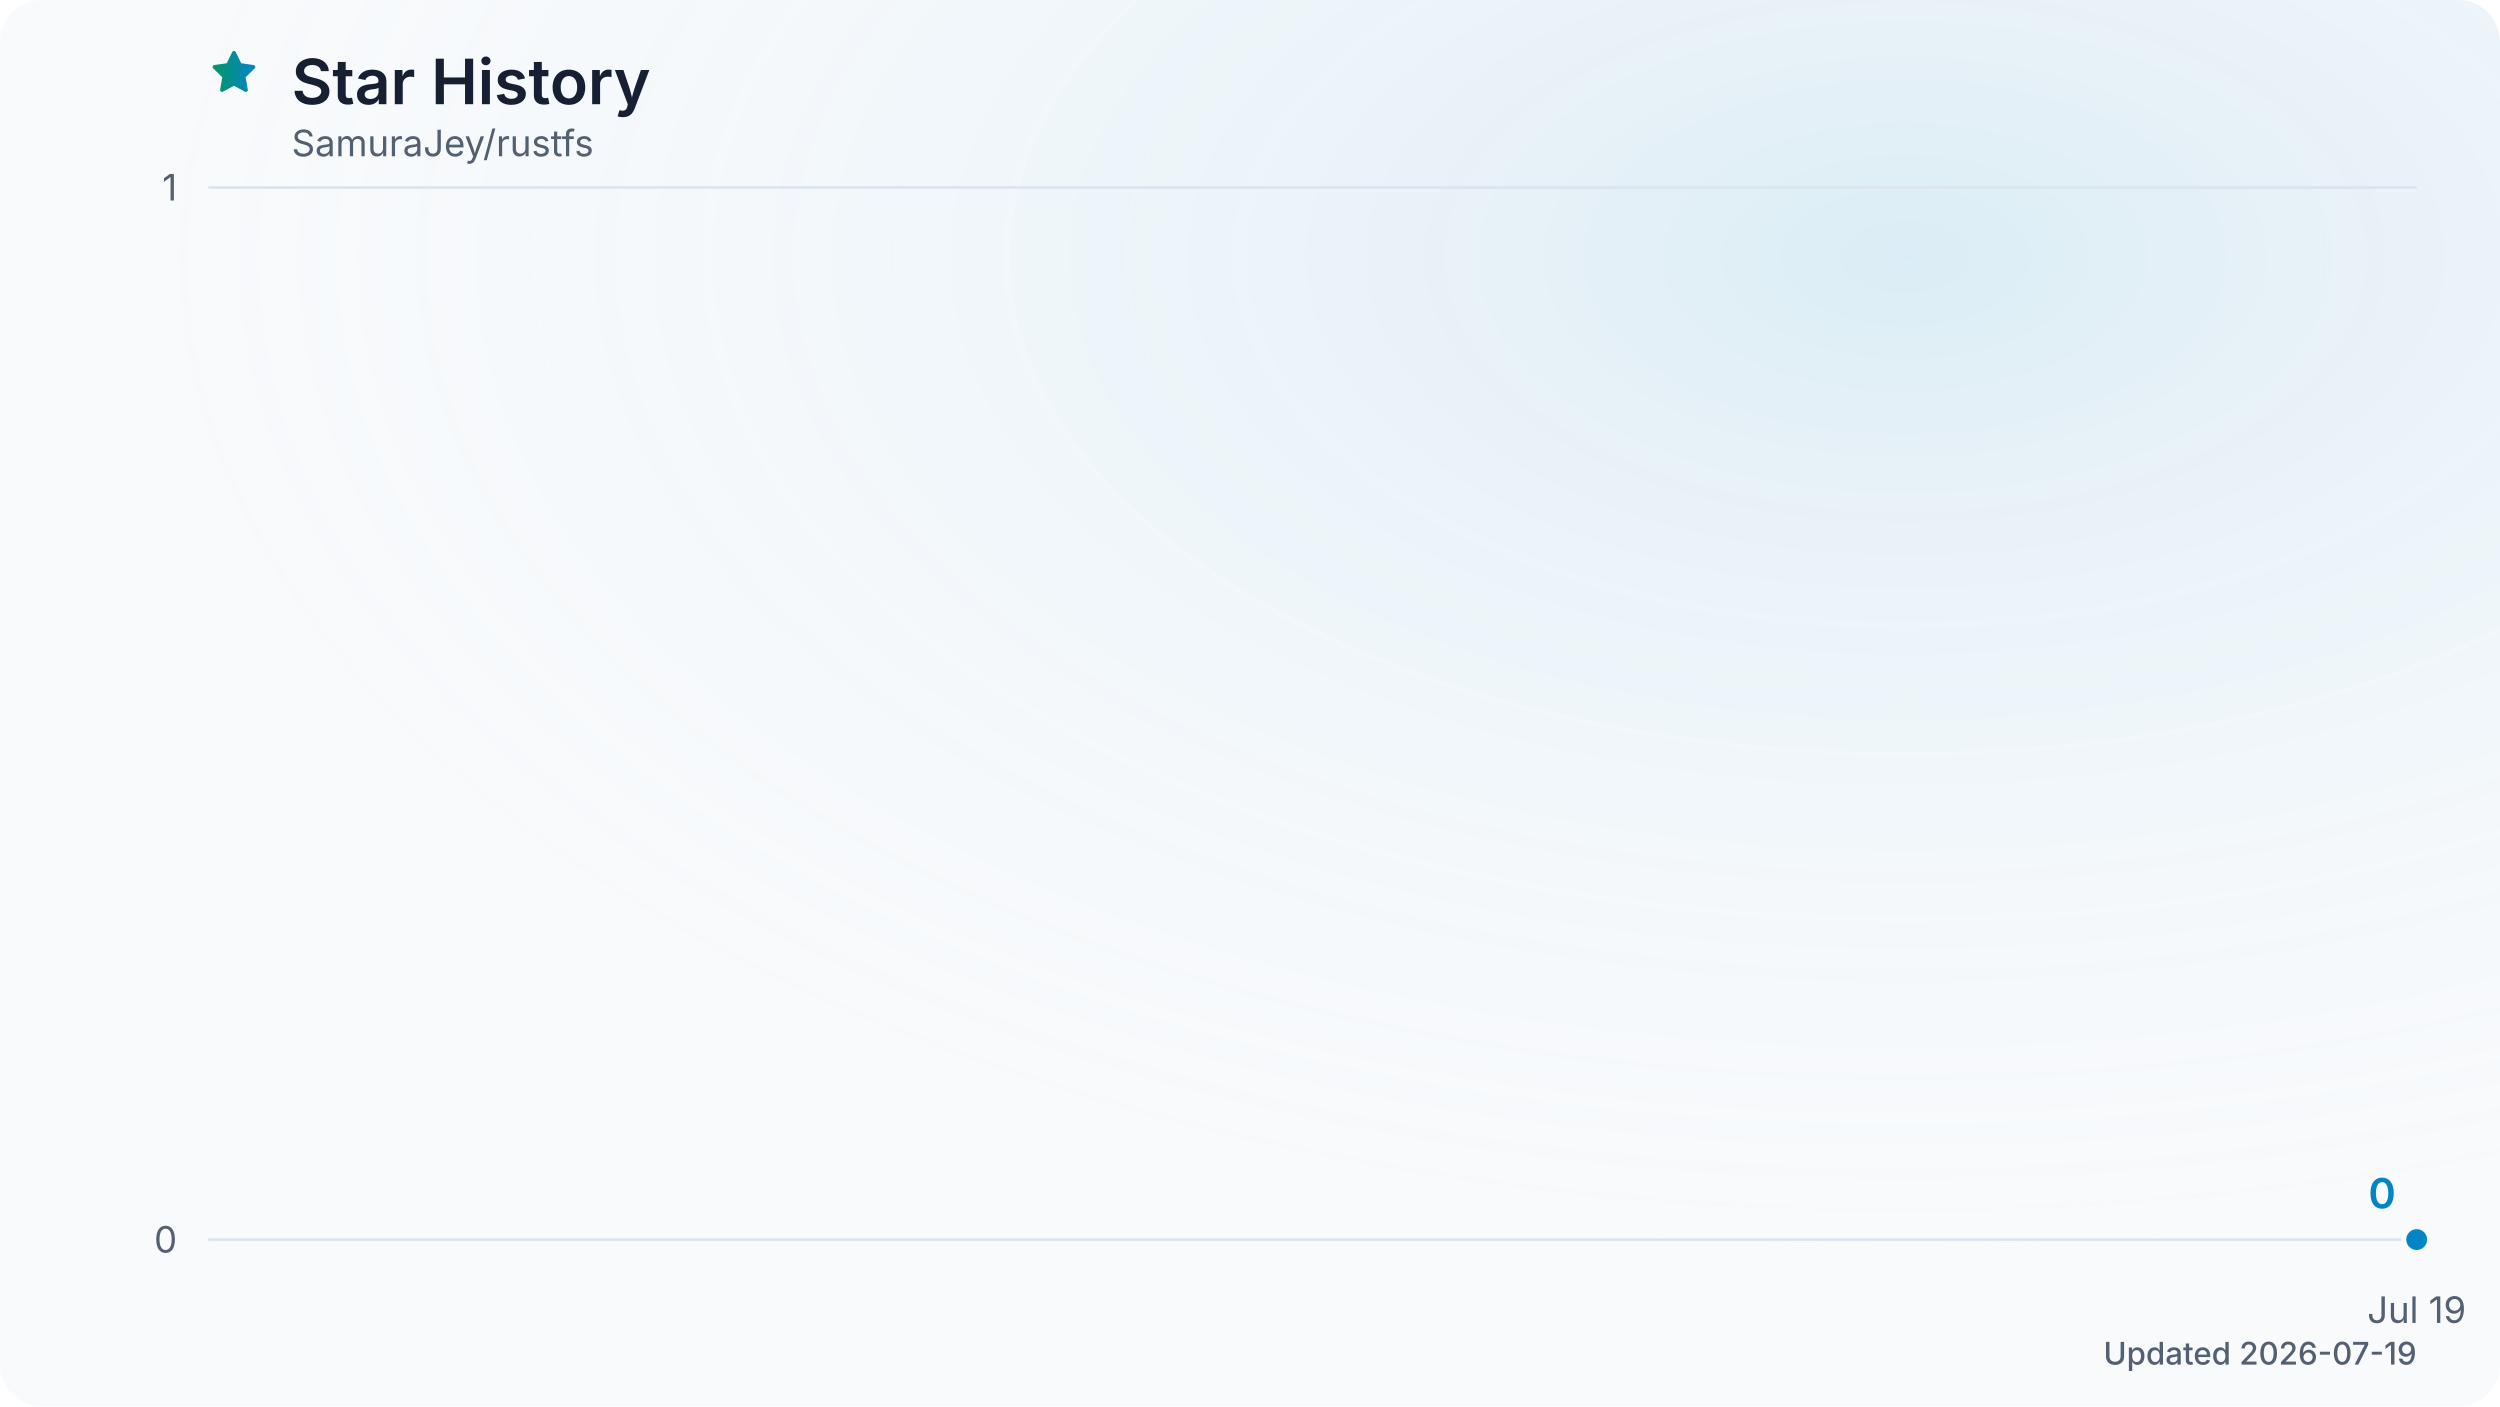
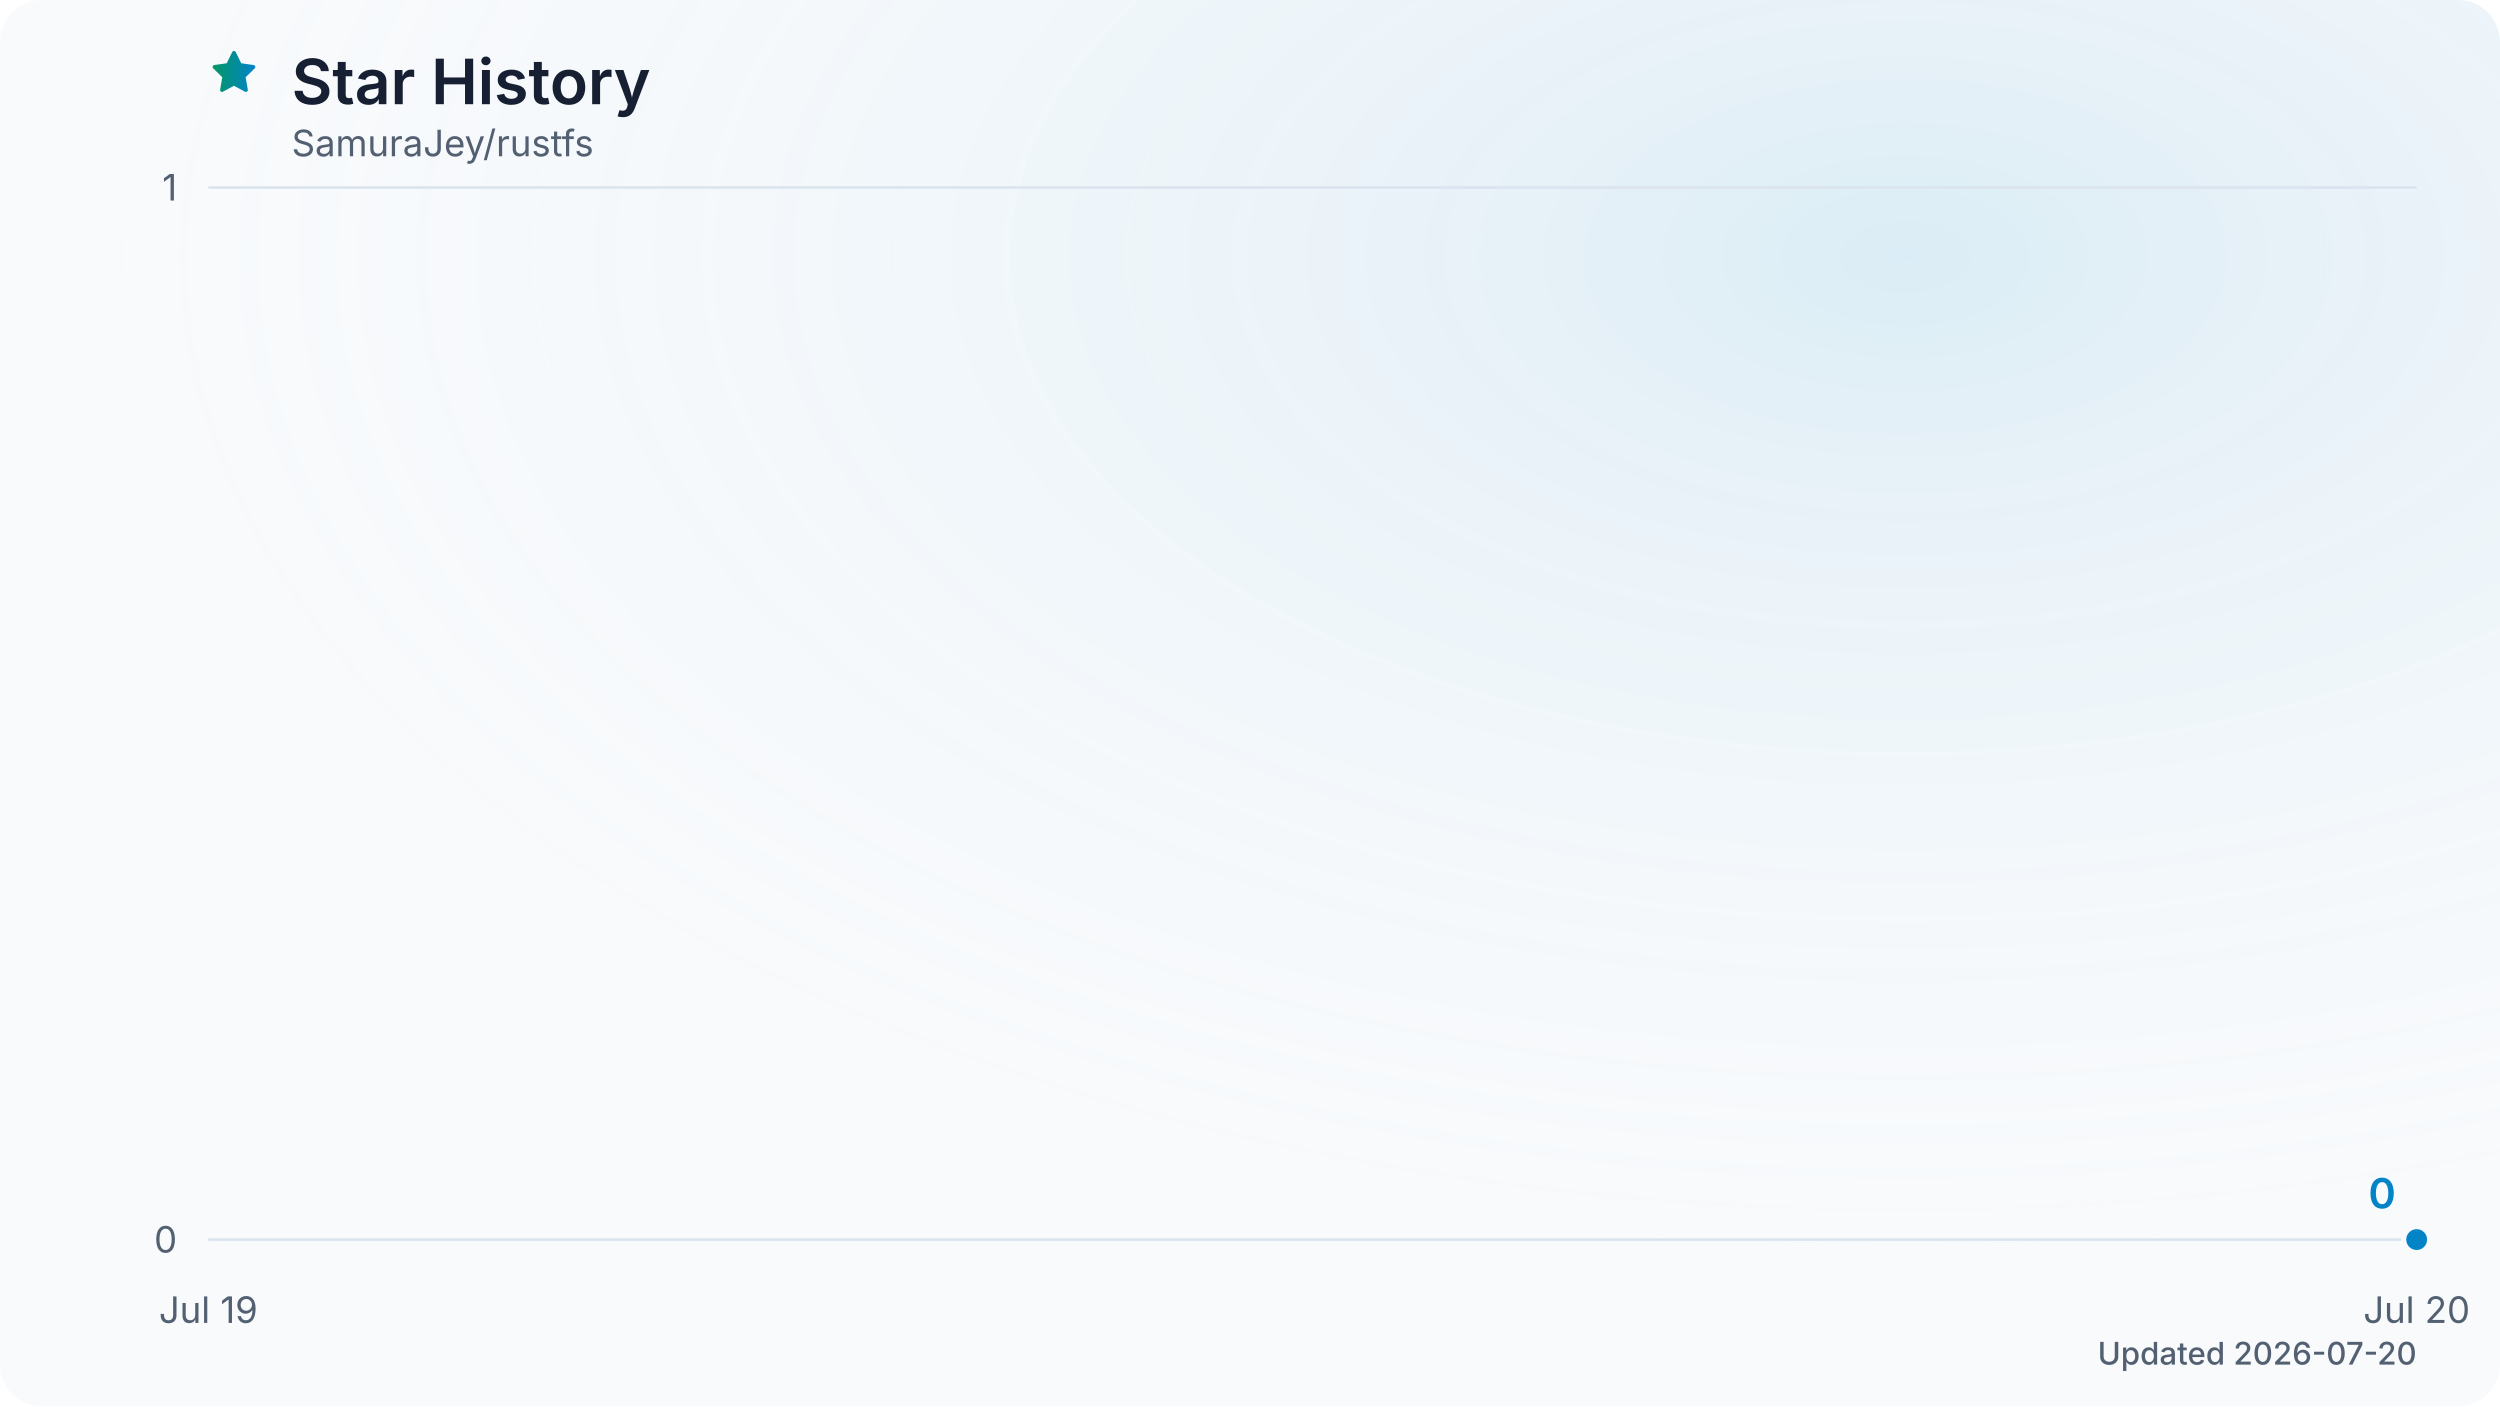
<svg xmlns="http://www.w3.org/2000/svg" viewBox="0 0 960 540" role="img" aria-labelledby="title description" data-style="gradient" data-animated="true">
  <defs>
    <linearGradient id="trend" x1="0" y1="0" x2="1" y2="0">
      <stop offset="0%" stop-color="#059669" />
      <stop offset="100%" stop-color="#0284c7" />
    </linearGradient>
    <linearGradient id="area" x1="0" y1="0" x2="0" y2="1">
      <stop offset="0%" stop-color="#059669" stop-opacity="0.28" />
      <stop offset="60%" stop-color="#0284c7" stop-opacity="0.10" />
      <stop offset="100%" stop-color="#0284c7" stop-opacity="0.02" />
    </linearGradient>
    <radialGradient id="surface-glow" cx="76%" cy="18%" r="72%">
      <stop offset="0%" stop-color="#0284c7" stop-opacity="0.12" />
      <stop offset="100%" stop-color="#f8fafc" stop-opacity="0" />
    </radialGradient>
    <filter id="trend-glow" x="-20%" y="-20%" width="140%" height="140%">
      <feGaussianBlur stdDeviation="7" />
    </filter>
  </defs>
  <style>
.trend-enter{transform-box:fill-box;transform-origin:center;animation:trend-enter 480ms cubic-bezier(0.16,1,0.3,1)}
.marker-enter{transform-box:fill-box;transform-origin:center;animation:marker-enter 300ms cubic-bezier(0.16,1,0.3,1)}
@keyframes trend-enter{from{opacity:.4;transform:translateY(8px)}to{opacity:1;transform:translateY(0)}}
@keyframes marker-enter{from{opacity:.6;transform:scale(.82)}to{opacity:1;transform:scale(1)}}
@media (prefers-reduced-motion:reduce){.trend-enter,.marker-enter{animation:none!important}}
</style>
  <rect width="960" height="540" fill="#f8fafc" rx="16" />
  <rect width="960" height="540" fill="url(#surface-glow)" rx="16" />
  <path d="M12 2.8l2.8 5.7 6.3.9-4.6 4.5 1.1 6.3-5.6-3-5.6 3 1.1-6.3-4.6-4.5 6.3-.9L12 2.8Z" transform="translate(80 18) scale(.82)" fill="url(#trend)" stroke="url(#trend)" stroke-width="1.8" stroke-linejoin="round" aria-hidden="true" />
  <text x="112" y="40" fill="#172033" font-family="ui-sans-serif, system-ui, -apple-system, BlinkMacSystemFont, 'Segoe UI', sans-serif" font-size="24" font-weight="600">Star History</text>
  <text x="112" y="60" fill="#526072" font-family="ui-sans-serif, system-ui, -apple-system, BlinkMacSystemFont, 'Segoe UI', sans-serif" font-size="14">SamuraJey/rustfs</text>
  <line x1="80" y1="476.0" x2="928" y2="476.0" stroke="#dbe4ee" stroke-width="1" />
  <text x="68" y="481.0" fill="#526072" font-family="ui-sans-serif, system-ui, -apple-system, BlinkMacSystemFont, 'Segoe UI', sans-serif" font-size="14" text-anchor="end">0</text>
  <line x1="80" y1="72.0" x2="928" y2="72.0" stroke="#dbe4ee" stroke-width="1" />
  <text x="68" y="77.0" fill="#526072" font-family="ui-sans-serif, system-ui, -apple-system, BlinkMacSystemFont, 'Segoe UI', sans-serif" font-size="14" text-anchor="end">1</text>
-   <text x="928.0" y="508" fill="#526072" font-family="ui-sans-serif, system-ui, -apple-system, BlinkMacSystemFont, 'Segoe UI', sans-serif" font-size="14" text-anchor="middle">Jul 19</text>
+   <text x="80.0" y="508" fill="#526072" font-family="ui-sans-serif, system-ui, -apple-system, BlinkMacSystemFont, 'Segoe UI', sans-serif" font-size="14" text-anchor="middle">Jul 19</text>
+   <text x="928.0" y="508" fill="#526072" font-family="ui-sans-serif, system-ui, -apple-system, BlinkMacSystemFont, 'Segoe UI', sans-serif" font-size="14" text-anchor="middle">Jul 20</text>
  <g class="trend-enter">
-     <path d="M 928.0 476.0 L 928.0 476.0 L 928.0 476.0 Z" fill="url(#area)" />
-     <path d="M 928.0 476.0" fill="none" stroke="url(#trend)" stroke-width="12" stroke-linecap="round" stroke-linejoin="round" opacity="0.18" filter="url(#trend-glow)" />
-     <path d="M 928.0 476.0" fill="none" stroke="url(#trend)" stroke-width="3" stroke-linecap="round" stroke-linejoin="round" />
+     <path d="M 80.0 476.0 L 928.0 476.0 L 928.0 476.0 L 80.0 476.0 Z" fill="url(#area)" />
+     <path d="M 80.0 476.0 L 928.0 476.0" fill="none" stroke="url(#trend)" stroke-width="12" stroke-linecap="round" stroke-linejoin="round" opacity="0.18" filter="url(#trend-glow)" />
+     <path d="M 80.0 476.0 L 928.0 476.0" fill="none" stroke="url(#trend)" stroke-width="3" stroke-linecap="round" stroke-linejoin="round" />
  </g>
  <g class="marker-enter">
    <circle cx="928.0" cy="476.0" r="5" fill="#0284c7" stroke="#f8fafc" stroke-width="2" />
    <text x="920.0" y="464.0" fill="#0284c7" font-family="ui-sans-serif, system-ui, -apple-system, BlinkMacSystemFont, 'Segoe UI', sans-serif" font-size="16" font-weight="600" text-anchor="end">0</text>
  </g>
-   <text x="928" y="524" fill="#526072" font-family="ui-sans-serif, system-ui, -apple-system, BlinkMacSystemFont, 'Segoe UI', sans-serif" font-size="12" font-weight="500" text-anchor="end">Updated 2026-07-19</text>
+   <text x="928" y="524" fill="#526072" font-family="ui-sans-serif, system-ui, -apple-system, BlinkMacSystemFont, 'Segoe UI', sans-serif" font-size="12" font-weight="500" text-anchor="end">Updated 2026-07-20</text>
</svg>
